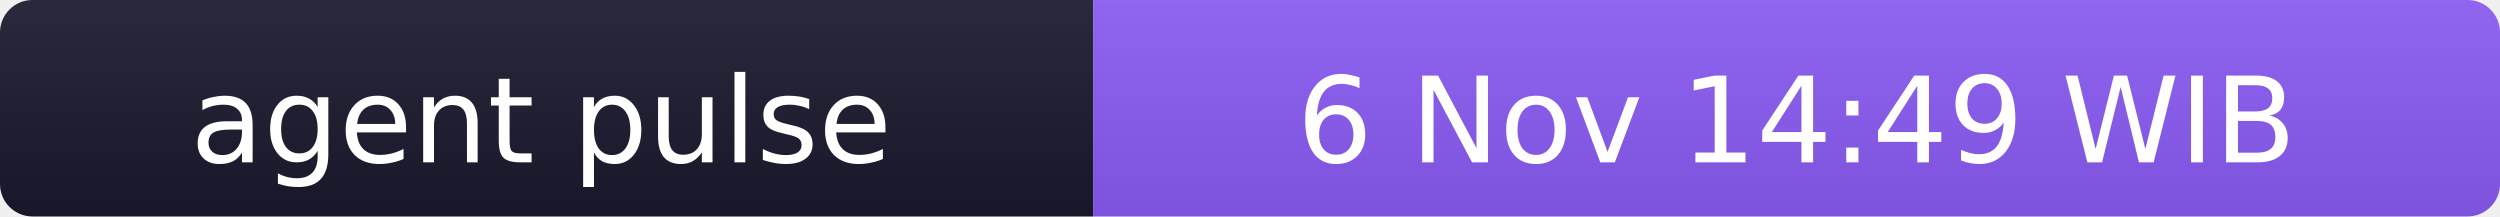
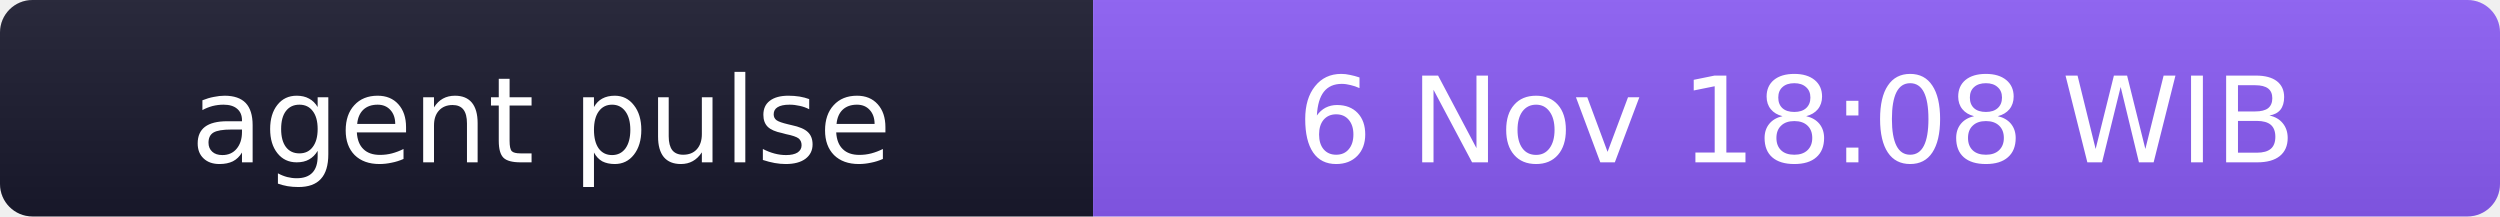
- <svg xmlns="http://www.w3.org/2000/svg" width="231" height="20" role="img" aria-label="agent pulse: 6 Nov 14:49 WIB">
+ <svg xmlns="http://www.w3.org/2000/svg" width="231" height="20" role="img" aria-label="agent pulse: 6 Nov 18:08 WIB">
  <linearGradient id="s" x2="0" y2="100%">
    <stop offset="0" stop-color="#bbb" stop-opacity=".1" />
    <stop offset="1" stop-opacity=".1" />
  </linearGradient>
  <clipPath id="r">
    <rect width="231" height="20" rx="3" fill="#fff" />
  </clipPath>
  <g clip-path="url(#r)">
    <rect width="101" height="20" fill="#1a1a2e" />
    <rect x="101" width="130" height="20" fill="#8b5cf6" />
    <rect width="231" height="20" fill="url(#s)" />
  </g>
  <g fill="#fff" text-anchor="middle" font-family="Verdana,Geneva,DejaVu Sans,sans-serif" font-size="11">
    <text x="50" y="15">agent pulse</text>
-     <text x="166" y="15">6 Nov 14:49 WIB</text>
+     <text x="166" y="15">6 Nov 18:08 WIB</text>
  </g>
</svg>
